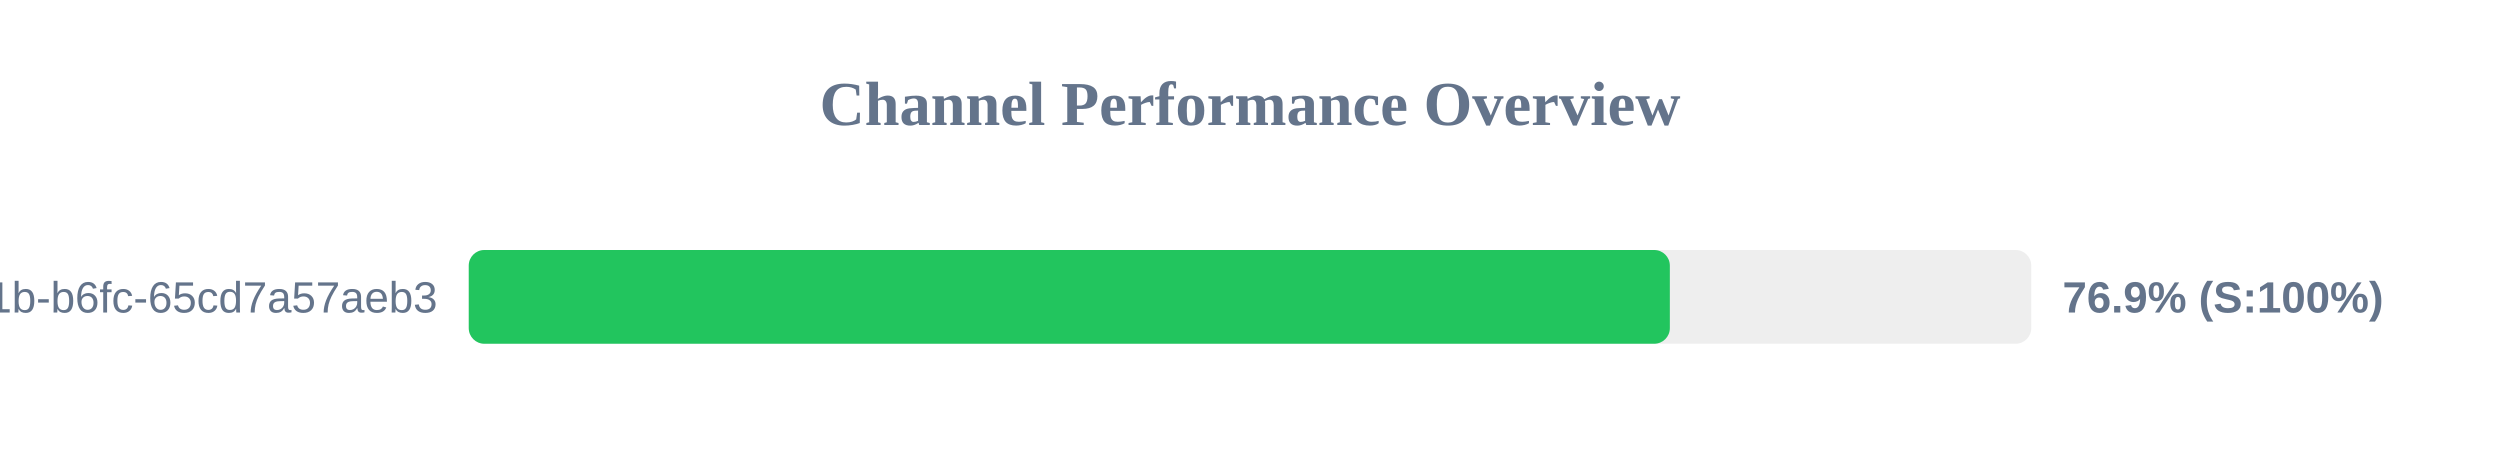
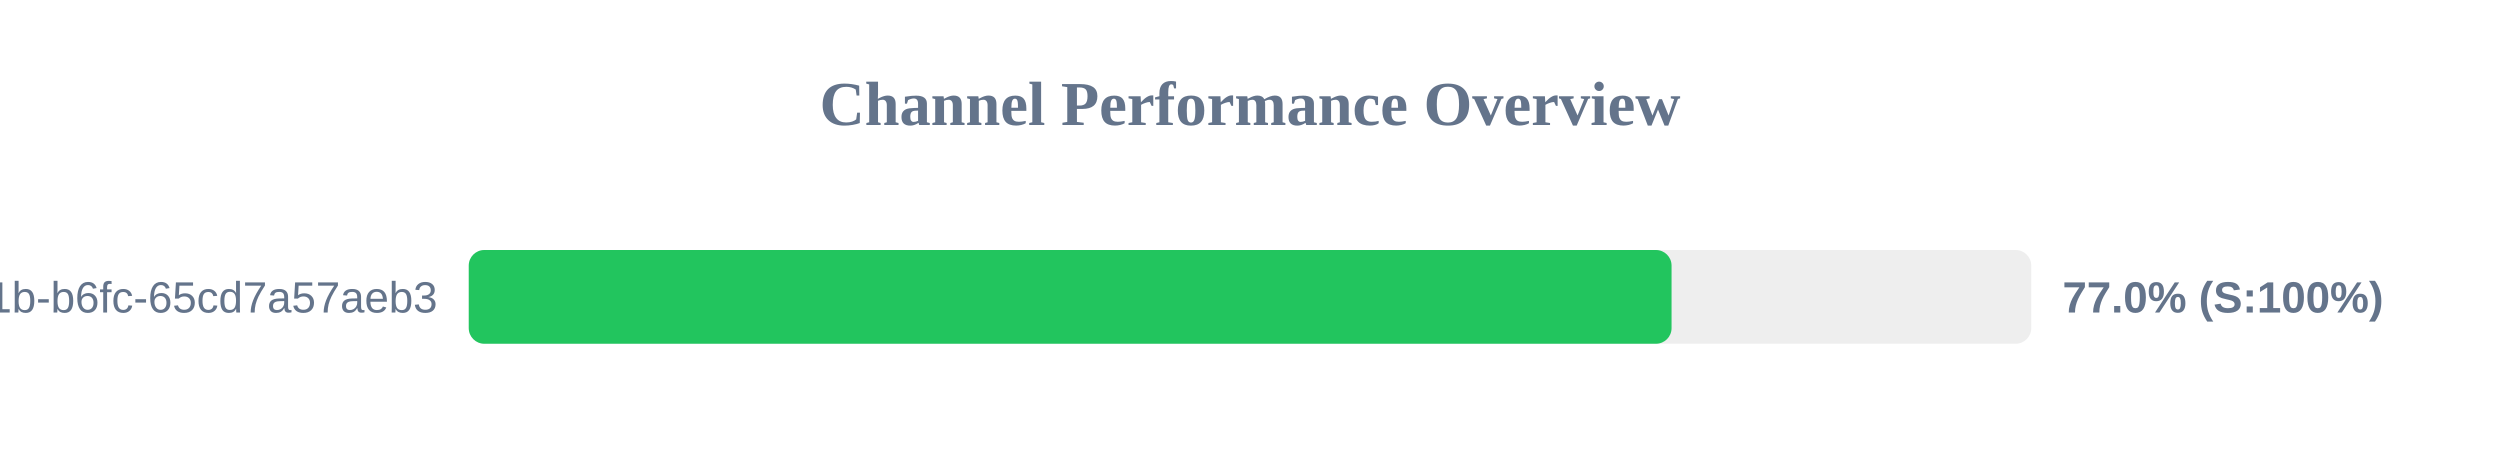
<svg xmlns="http://www.w3.org/2000/svg" width="800" height="150" version="1.1">
  <style>
        .row { font: 14px Arial; fill: #64748b; }
        .score { font: bold 14px Arial; fill: #64748b; }
    </style>
  <text x="400" y="40" text-anchor="middle" font-size="20px" font-weight="bold" fill="#64748b">Channel Performance Overview</text>
  <rect x="150" y="80" width="500" height="30" fill="#eee" rx="5" />
-   <rect x="150" y="80" width="384.35" height="30" fill="#22c55e" rx="5" />
+   <rect x="150" y="80" width="384.9" height="30" fill="#22c55e" rx="5" />
  <text x="140" y="100" text-anchor="end" class="row">?uuid=9c859345-959f-491b-b6fc-65cd7a57aeb3</text>
-   <text x="660" y="100" text-anchor="start" class="score">76.9% (S:100%)</text>
+   <text x="660" y="100" text-anchor="start" class="score">77.0% (S:100%)</text>
</svg>
